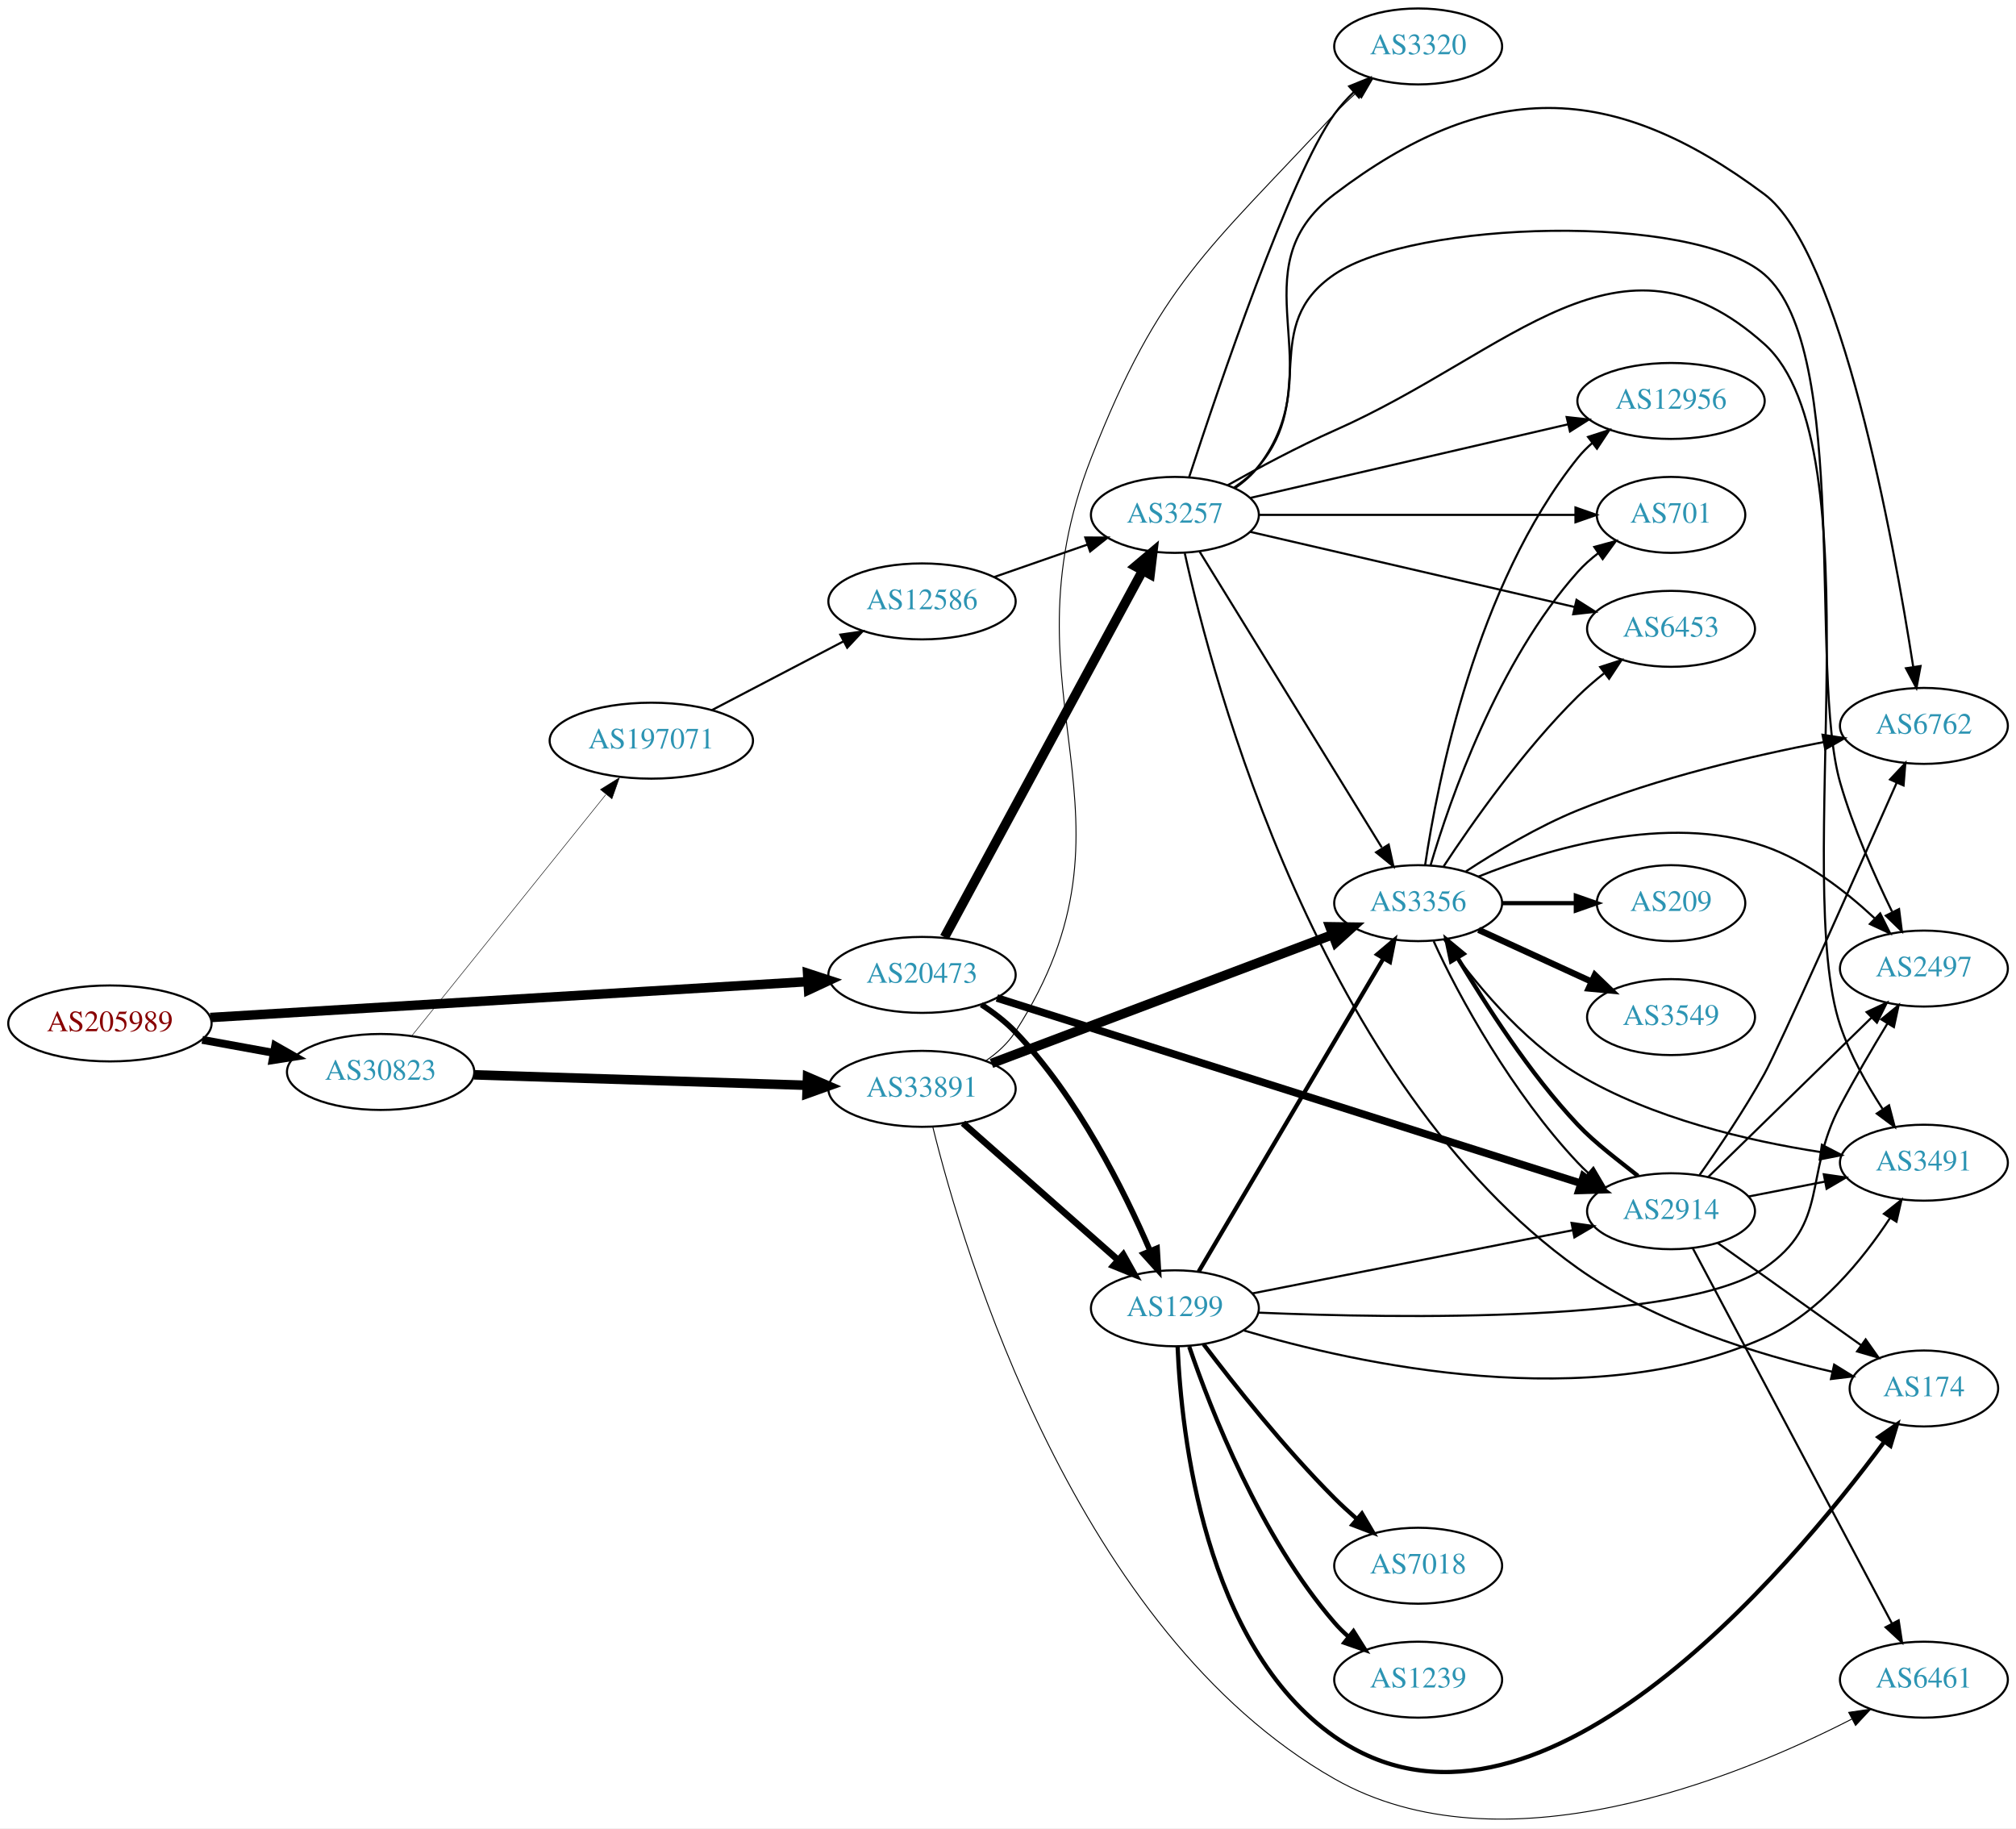
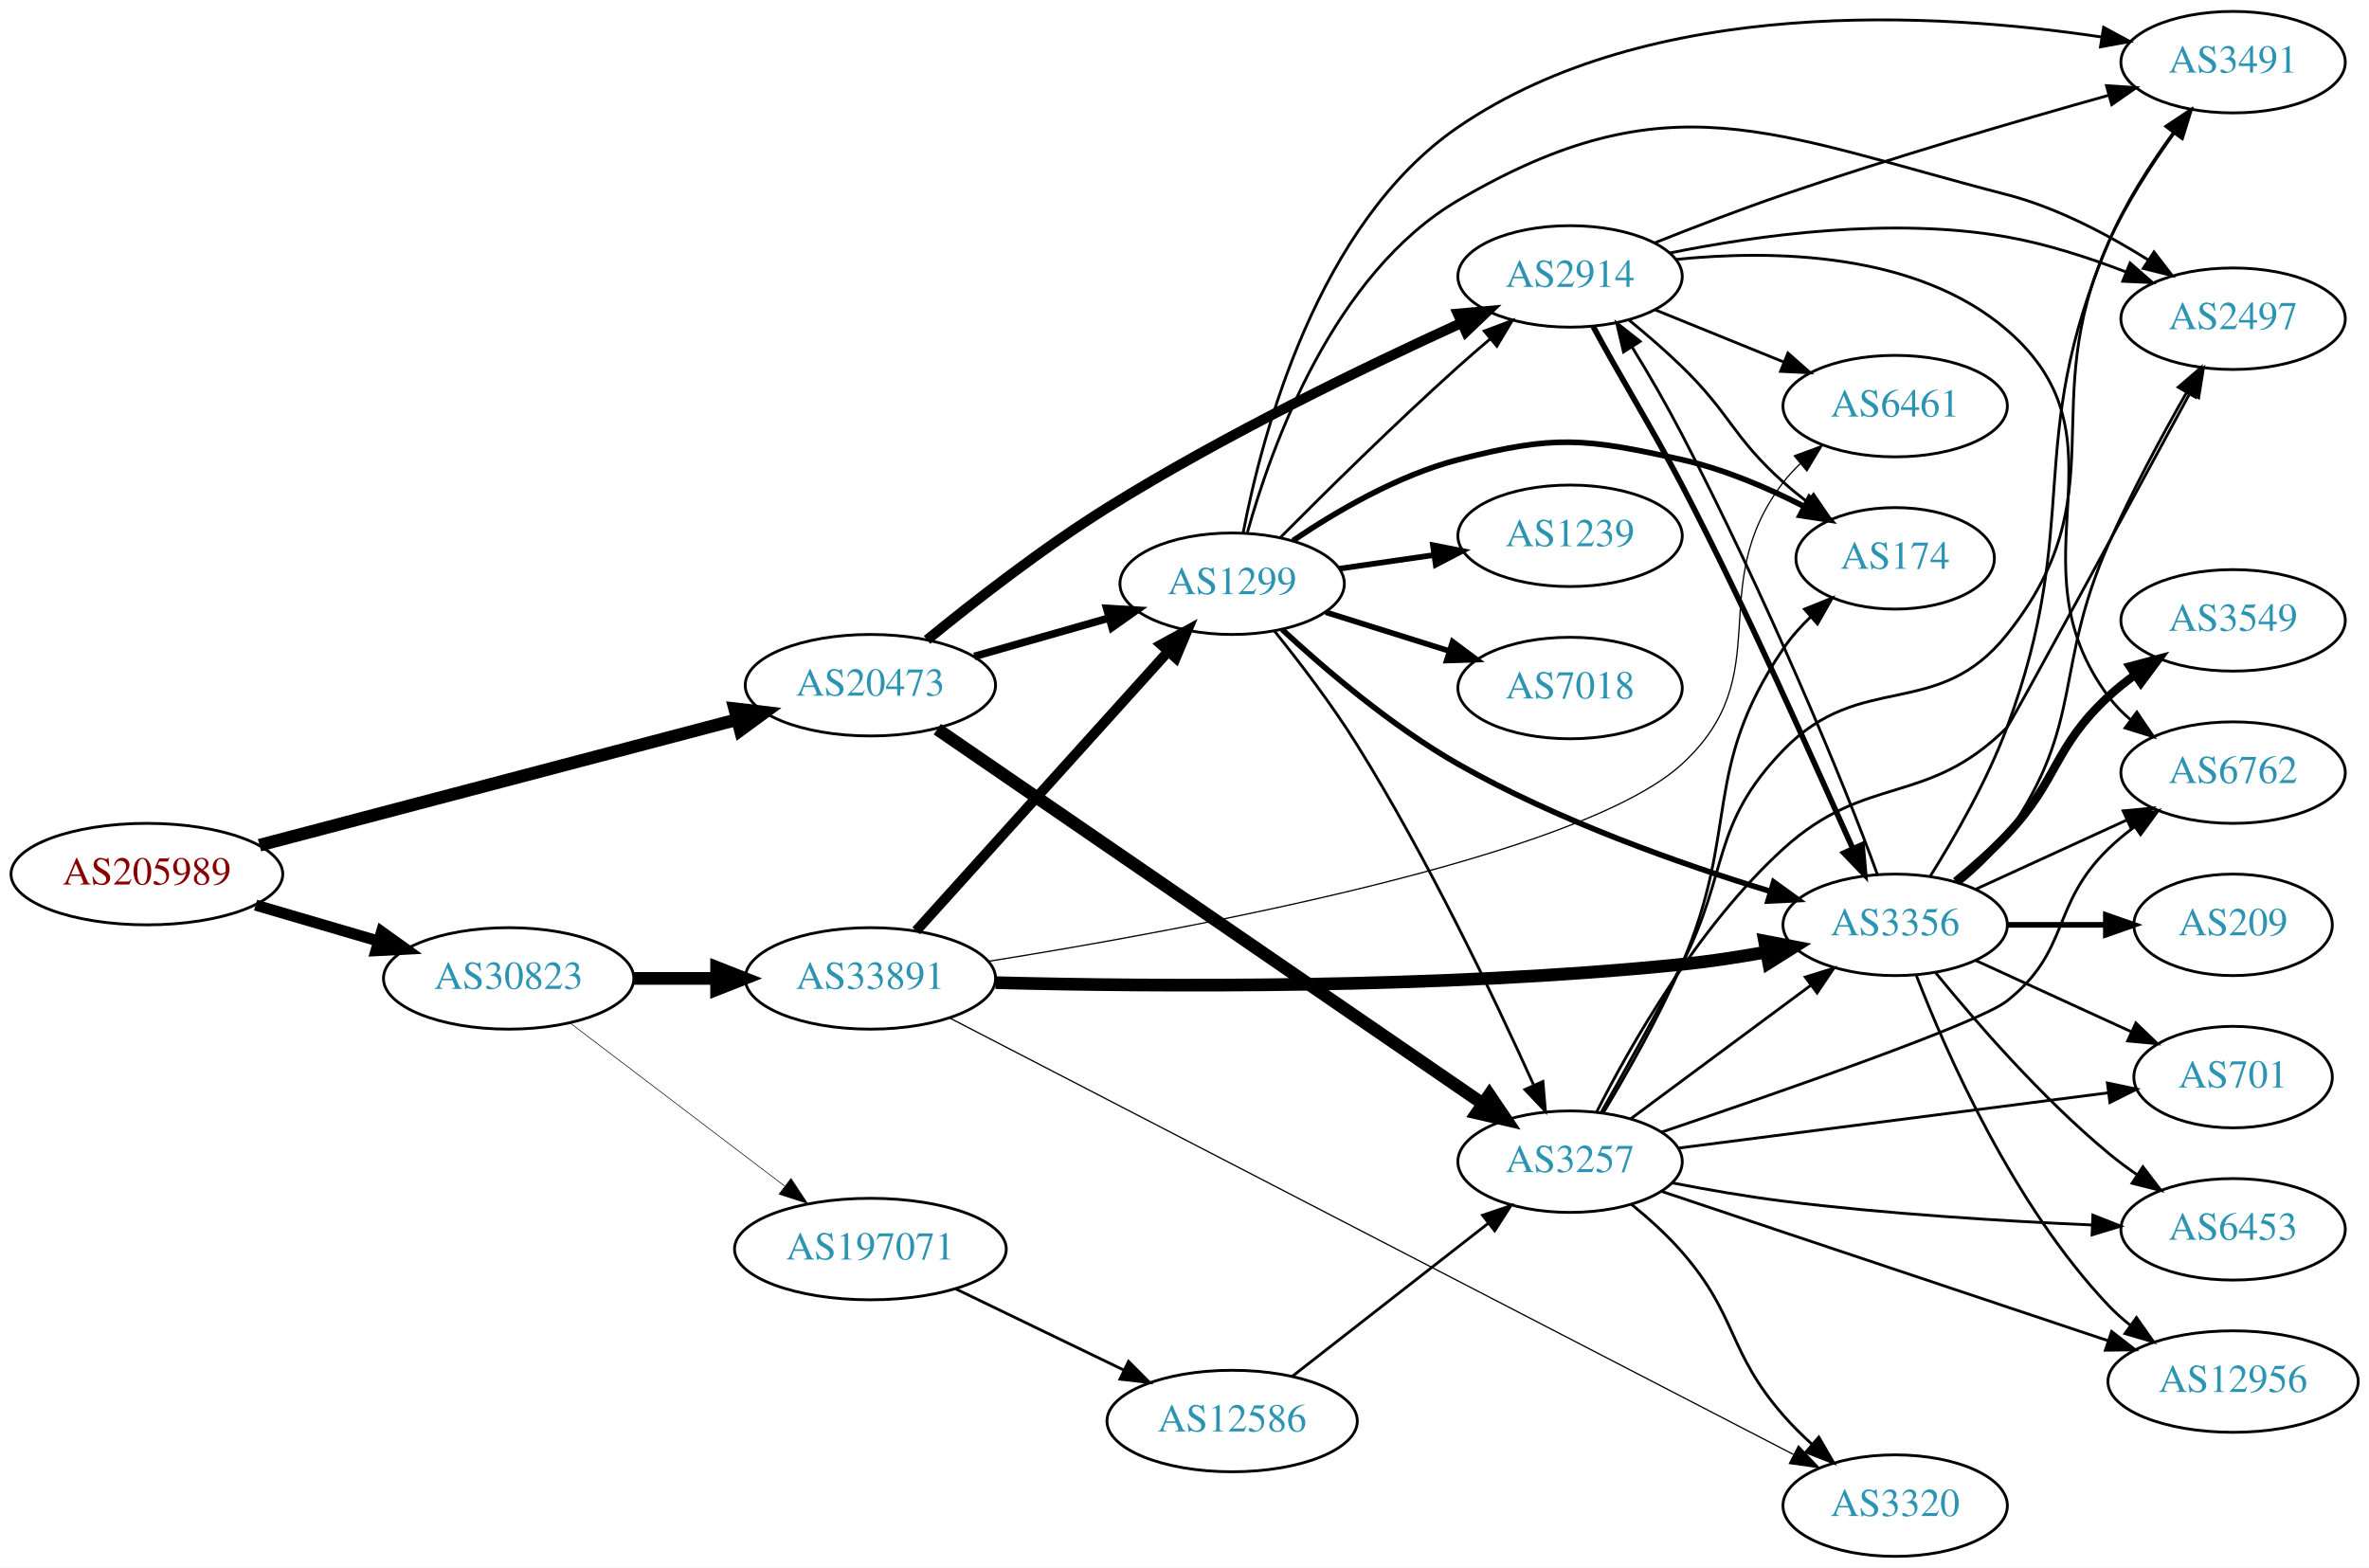
- <svg xmlns="http://www.w3.org/2000/svg" xmlns:xlink="http://www.w3.org/1999/xlink" width="955pt" height="866pt" viewBox="0.00 0.00 955.44 866.38">
-   <g id="graph0" class="graph" transform="scale(1 1) rotate(0) translate(4 862.376)">
-     <polygon fill="white" stroke="none" points="-4,4 -4,-862.376 951.438,-862.376 951.438,4 -4,4" />
+ <svg xmlns="http://www.w3.org/2000/svg" xmlns:xlink="http://www.w3.org/1999/xlink" width="840pt" height="556pt" viewBox="0.00 0.00 840.15 556.00">
+   <g id="graph0" class="graph" transform="scale(1 1) rotate(0) translate(4 552)">
+     <polygon fill="white" stroke="none" points="-4,4 -4,-552 836.145,-552 836.145,4 -4,4" />
    <g id="node1" class="node">
      <g id="a_node1">
        <a xlink:href="/asn/205989" xlink:title="AS205989 ~ RELAXT [AT]">
-           <ellipse fill="#ffffff" stroke="black" cx="48.096" cy="-377.376" rx="48.192" ry="18" />
-           <text text-anchor="middle" x="48.096" y="-373.676" font-family="Times,serif" font-size="14.00" fill="#880000">AS205989</text>
+           <ellipse fill="#ffffff" stroke="black" cx="48.096" cy="-242" rx="48.192" ry="18" />
+           <text text-anchor="middle" x="48.096" y="-238.3" font-family="Times,serif" font-size="14.00" fill="#880000">AS205989</text>
        </a>
      </g>
    </g>
    <g id="node2" class="node">
      <g id="a_node2">
        <a xlink:href="/asn/20473" xlink:title="AS20473 ~ Choopa, LLC [US]">
-           <ellipse fill="#ffffff" stroke="black" cx="432.971" cy="-400.376" rx="44.393" ry="18" />
-           <text text-anchor="middle" x="432.971" y="-396.676" font-family="Times,serif" font-size="14.00" fill="#2c94b3">AS20473</text>
+           <ellipse fill="#ffffff" stroke="black" cx="304.679" cy="-309" rx="44.393" ry="18" />
+           <text text-anchor="middle" x="304.679" y="-305.3" font-family="Times,serif" font-size="14.00" fill="#2c94b3">AS20473</text>
        </a>
      </g>
    </g>
    <g id="edge1" class="edge">
-       <path fill="none" stroke="black" stroke-width="4.5" d="M95.661,-380.174C167.133,-384.467 303.485,-392.658 378.759,-397.18" />
-       <polygon fill="black" stroke="black" stroke-width="4.5" points="378.744,-401.123 388.962,-397.793 379.216,-393.263 378.744,-401.123" />
+       <path fill="none" stroke="black" stroke-width="4.5" d="M88.039,-252.249C133.553,-264.227 208.803,-284.031 257.296,-296.793" />
+       <polygon fill="black" stroke="black" stroke-width="4.5" points="256.545,-300.667 267.217,-299.404 258.549,-293.051 256.545,-300.667" />
    </g>
    <g id="node3" class="node">
      <g id="a_node3">
        <a xlink:href="/asn/30823" xlink:title="AS30823 ~ combahton GmbH [DE]">
-           <ellipse fill="#ffffff" stroke="black" cx="176.388" cy="-354.376" rx="44.393" ry="18" />
-           <text text-anchor="middle" x="176.388" y="-350.676" font-family="Times,serif" font-size="14.00" fill="#2c94b3">AS30823</text>
+           <ellipse fill="#ffffff" stroke="black" cx="176.388" cy="-205" rx="44.393" ry="18" />
+           <text text-anchor="middle" x="176.388" y="-201.3" font-family="Times,serif" font-size="14.00" fill="#2c94b3">AS30823</text>
        </a>
      </g>
    </g>
    <g id="edge2" class="edge">
-       <path fill="none" stroke="black" stroke-width="3.75" d="M91.852,-369.59C102.7,-367.614 114.448,-365.475 125.611,-363.442" />
-       <polygon fill="black" stroke="black" stroke-width="3.75" points="126.444,-366.847 135.656,-361.612 125.19,-359.961 126.444,-366.847" />
+       <path fill="none" stroke="black" stroke-width="3.938" d="M86.645,-230.999C100.351,-226.984 115.994,-222.401 130.289,-218.213" />
+       <polygon fill="black" stroke="black" stroke-width="3.938" points="131.317,-221.559 139.93,-215.388 129.349,-214.841 131.317,-221.559" />
    </g>
    <g id="node4" class="node">
      <g id="a_node4">
-         <a xlink:href="/asn/3257" xlink:title="AS3257 ~ GTT [DE]">
-           <ellipse fill="#ffffff" stroke="black" cx="552.814" cy="-618.376" rx="39.794" ry="18" />
-           <text text-anchor="middle" x="552.814" y="-614.676" font-family="Times,serif" font-size="14.00" fill="#2c94b3">AS3257</text>
+         <a xlink:href="/asn/2914" xlink:title="AS2914 ~ NTT America, Inc. [US]">
+           <ellipse fill="#ffffff" stroke="black" cx="552.814" cy="-454" rx="39.794" ry="18" />
+           <text text-anchor="middle" x="552.814" y="-450.3" font-family="Times,serif" font-size="14.00" fill="#2c94b3">AS2914</text>
        </a>
      </g>
    </g>
    <g id="edge3" class="edge">
-       <path fill="none" stroke="black" stroke-width="4.5" d="M443.615,-418.216C464.348,-456.571 513.251,-547.038 537.569,-592.025" />
-       <polygon fill="black" stroke="black" stroke-width="4.5" points="534.147,-593.975 542.366,-600.899 541.075,-590.23 534.147,-593.975" />
+       <path fill="none" stroke="black" stroke-width="3.6" d="M324.768,-325.071C341.162,-338.476 365.729,-357.636 388.775,-372 430.012,-397.702 480.353,-422.038 514.091,-437.42" />
+       <polygon fill="black" stroke="black" stroke-width="3.6" points="513.018,-440.776 523.572,-441.707 515.902,-434.398 513.018,-440.776" />
    </g>
    <g id="node5" class="node">
      <g id="a_node5">
-         <a xlink:href="/asn/2914" xlink:title="AS2914 ~ NTT America, Inc. [US]">
-           <ellipse fill="#ffffff" stroke="black" cx="787.949" cy="-288.376" rx="39.794" ry="18" />
-           <text text-anchor="middle" x="787.949" y="-284.676" font-family="Times,serif" font-size="14.00" fill="#2c94b3">AS2914</text>
+         <a xlink:href="/asn/3257" xlink:title="AS3257 ~ GTT [DE]">
+           <ellipse fill="#ffffff" stroke="black" cx="552.814" cy="-140" rx="39.794" ry="18" />
+           <text text-anchor="middle" x="552.814" y="-136.3" font-family="Times,serif" font-size="14.00" fill="#2c94b3">AS3257</text>
        </a>
      </g>
    </g>
    <g id="edge4" class="edge">
-       <path fill="none" stroke="black" stroke-width="3.6" d="M468.459,-389.433C533.604,-368.763 674.522,-324.05 745.015,-301.682" />
-       <polygon fill="black" stroke="black" stroke-width="3.6" points="746.414,-304.91 754.887,-298.55 744.297,-298.238 746.414,-304.91" />
+       <path fill="none" stroke="black" stroke-width="4.5" d="M328.394,-293.404C372.964,-262.801 471.872,-194.889 521.777,-160.624" />
+       <polygon fill="black" stroke="black" stroke-width="4.5" points="524.199,-163.737 530.214,-154.831 519.741,-157.245 524.199,-163.737" />
    </g>
    <g id="node6" class="node">
      <g id="a_node6">
        <a xlink:href="/asn/1299" xlink:title="AS1299 ~ Telia Carrier [EU]">
-           <ellipse fill="#ffffff" stroke="black" cx="552.814" cy="-242.376" rx="39.794" ry="18" />
-           <text text-anchor="middle" x="552.814" y="-238.676" font-family="Times,serif" font-size="14.00" fill="#2c94b3">AS1299</text>
+           <ellipse fill="#ffffff" stroke="black" cx="432.971" cy="-345" rx="39.794" ry="18" />
+           <text text-anchor="middle" x="432.971" y="-341.3" font-family="Times,serif" font-size="14.00" fill="#2c94b3">AS1299</text>
        </a>
      </g>
    </g>
    <g id="edge5" class="edge">
-       <path fill="none" stroke="black" stroke-width="2.7" d="M461.102,-386.293C466.814,-382.574 472.512,-378.225 477.167,-373.376 506.682,-342.635 528.846,-298.012 541.073,-269.597" />
-       <polygon fill="black" stroke="black" stroke-width="2.7" points="544.344,-270.848 544.979,-260.272 537.887,-268.143 544.344,-270.848" />
+       <path fill="none" stroke="black" stroke-width="2.7" d="M341.532,-319.22C356.367,-323.449 373.692,-328.387 389.185,-332.804" />
+       <polygon fill="black" stroke="black" stroke-width="2.7" points="388.481,-336.242 399.057,-335.618 390.4,-329.51 388.481,-336.242" />
    </g>
    <g id="node21" class="node">
      <g id="a_node21">
-         <a xlink:href="/asn/197071" xlink:title="AS197071 ~ active-servers.com [DE]">
-           <ellipse fill="#ffffff" stroke="black" cx="304.679" cy="-511.376" rx="48.192" ry="18" />
-           <text text-anchor="middle" x="304.679" y="-507.676" font-family="Times,serif" font-size="14.00" fill="#2c94b3">AS197071</text>
-         </a>
-       </g>
-     </g>
-     <g id="edge37" class="edge">
-       <path fill="none" stroke="black" stroke-width="0.237" d="M191.143,-371.477C213.327,-399.054 257.13,-453.508 283.06,-485.743" />
-       <polygon fill="black" stroke="black" stroke-width="0.237" points="280.56,-488.219 289.555,-493.818 286.014,-483.832 280.56,-488.219" />
+         <a xlink:href="/asn/33891" xlink:title="AS33891 ~ CORE-BACKBONE GMBH GLOBAL NETWORK [DE]">
+           <ellipse fill="#ffffff" stroke="black" cx="304.679" cy="-205" rx="44.393" ry="18" />
+           <text text-anchor="middle" x="304.679" y="-201.3" font-family="Times,serif" font-size="14.00" fill="#2c94b3">AS33891</text>
+         </a>
+       </g>
+     </g>
+     <g id="edge38" class="edge">
+       <path fill="none" stroke="black" stroke-width="4.5" d="M220.85,-205C230.276,-205 240.352,-205 250.116,-205" />
+       <polygon fill="black" stroke="black" stroke-width="4.5" points="250.137,-208.938 260.137,-205 250.137,-201.063 250.137,-208.938" />
    </g>
    <g id="node22" class="node">
      <g id="a_node22">
-         <a xlink:href="/asn/33891" xlink:title="AS33891 ~ CORE-BACKBONE GMBH GLOBAL NETWORK [DE]">
-           <ellipse fill="#ffffff" stroke="black" cx="432.971" cy="-346.376" rx="44.393" ry="18" />
-           <text text-anchor="middle" x="432.971" y="-342.676" font-family="Times,serif" font-size="14.00" fill="#2c94b3">AS33891</text>
-         </a>
-       </g>
-     </g>
-     <g id="edge38" class="edge">
-       <path fill="none" stroke="black" stroke-width="4.5" d="M220.574,-353.019C264.097,-351.652 331.365,-349.538 378.293,-348.063" />
-       <polygon fill="black" stroke="black" stroke-width="4.5" points="378.701,-351.99 388.573,-347.74 378.454,-344.119 378.701,-351.99" />
+         <a xlink:href="/asn/197071" xlink:title="AS197071 ~ active-servers.com [DE]">
+           <ellipse fill="#ffffff" stroke="black" cx="304.679" cy="-109" rx="48.192" ry="18" />
+           <text text-anchor="middle" x="304.679" y="-105.3" font-family="Times,serif" font-size="14.00" fill="#2c94b3">AS197071</text>
+         </a>
+       </g>
+     </g>
+     <g id="edge39" class="edge">
+       <path fill="none" stroke="black" stroke-width="0.225" d="M198.242,-189.148C218.958,-173.401 250.912,-149.111 274.215,-131.397" />
+       <polygon fill="black" stroke="black" stroke-width="0.225" points="276.529,-134.035 282.372,-125.197 272.293,-128.462 276.529,-134.035" />
    </g>
    <g id="node7" class="node">
      <g id="a_node7">
-         <a xlink:href="/asn/2497" xlink:title="AS2497 ~ Internet Initiative Japan Inc. [JP]">
-           <ellipse fill="#ffffff" stroke="black" cx="907.792" cy="-403.376" rx="39.794" ry="18" />
-           <text text-anchor="middle" x="907.792" y="-399.676" font-family="Times,serif" font-size="14.00" fill="#2c94b3">AS2497</text>
+         <a xlink:href="/asn/6762" xlink:title="AS6762 ~ TELECOM ITALIA SPARKLE S.p.A. [IT]">
+           <ellipse fill="#ffffff" stroke="black" cx="787.949" cy="-278" rx="39.794" ry="18" />
+           <text text-anchor="middle" x="787.949" y="-274.3" font-family="Times,serif" font-size="14.00" fill="#2c94b3">AS6762</text>
        </a>
      </g>
    </g>
    <g id="edge6" class="edge">
-       <path fill="none" stroke="black" d="M580.955,-631.362C585.186,-634.232 589.221,-637.572 592.46,-641.376 620.657,-674.493 592.49,-707.924 628.46,-732.376 665.893,-757.823 797.856,-761.924 832.145,-732.376 873.166,-697.028 853.126,-543.402 868.145,-491.376 874.258,-470.202 884.35,-447.453 892.689,-430.39" />
-       <polygon fill="black" stroke="black" points="896.014,-431.565 897.352,-421.055 889.752,-428.436 896.014,-431.565" />
+       <path fill="none" stroke="black" d="M590.382,-460.029C624.771,-463.509 675.637,-462.701 707.753,-435 753.151,-395.843 707.894,-353.046 743.753,-305 746.001,-301.988 748.693,-299.232 751.62,-296.729" />
+       <polygon fill="black" stroke="black" points="753.815,-299.459 759.772,-290.698 749.652,-293.832 753.815,-299.459" />
    </g>
    <g id="node8" class="node">
      <g id="a_node8">
-         <a xlink:href="/asn/6762" xlink:title="AS6762 ~ TELECOM ITALIA SPARKLE S.p.A. [IT]">
-           <ellipse fill="#ffffff" stroke="black" cx="907.792" cy="-518.376" rx="39.794" ry="18" />
-           <text text-anchor="middle" x="907.792" y="-514.676" font-family="Times,serif" font-size="14.00" fill="#2c94b3">AS6762</text>
+         <a xlink:href="/asn/2497" xlink:title="AS2497 ~ Internet Initiative Japan Inc. [JP]">
+           <ellipse fill="#ffffff" stroke="black" cx="787.949" cy="-439" rx="39.794" ry="18" />
+           <text text-anchor="middle" x="787.949" y="-435.3" font-family="Times,serif" font-size="14.00" fill="#2c94b3">AS2497</text>
        </a>
      </g>
    </g>
    <g id="edge7" class="edge">
-       <path fill="none" stroke="black" d="M581.298,-631.085C585.49,-633.986 589.424,-637.408 592.46,-641.376 628.628,-688.652 581.05,-734.385 628.46,-770.376 700.564,-825.113 759.61,-824.541 832.145,-770.376 868.457,-743.262 893.36,-606.506 902.697,-546.58" />
-       <polygon fill="black" stroke="black" points="906.213,-546.742 904.259,-536.329 899.293,-545.688 906.213,-546.742" />
+       <path fill="none" stroke="black" d="M588.274,-462.333C619.619,-468.684 667.061,-475.216 707.753,-468 721.884,-465.494 736.804,-460.656 749.837,-455.639" />
+       <polygon fill="black" stroke="black" points="751.415,-458.777 759.391,-451.803 748.807,-452.281 751.415,-458.777" />
    </g>
    <g id="node9" class="node">
      <g id="a_node9">
-         <a xlink:href="/asn/3320" xlink:title="AS3320 ~ DTAG [DE]">
-           <ellipse fill="#ffffff" stroke="black" cx="668.107" cy="-840.376" rx="39.794" ry="18" />
-           <text text-anchor="middle" x="668.107" y="-836.676" font-family="Times,serif" font-size="14.00" fill="#2c94b3">AS3320</text>
+         <a xlink:href="/asn/174" xlink:title="AS174 ~ Cogent Communications [US]">
+           <ellipse fill="#ffffff" stroke="black" cx="668.107" cy="-354" rx="35.194" ry="18" />
+           <text text-anchor="middle" x="668.107" y="-350.3" font-family="Times,serif" font-size="14.00" fill="#2c94b3">AS174</text>
        </a>
      </g>
    </g>
    <g id="edge8" class="edge">
-       <path fill="none" stroke="black" d="M559.574,-636.302C573.127,-677.848 607.465,-779.385 628.46,-808.376 631.119,-812.047 634.293,-815.548 637.663,-818.796" />
-       <polygon fill="black" stroke="black" points="635.417,-821.481 645.232,-825.47 640.047,-816.231 635.417,-821.481" />
+       <path fill="none" stroke="black" d="M573.599,-438.629C579.816,-433.536 586.587,-427.706 592.46,-422 609.854,-405.103 610.39,-397.172 628.46,-381 631.102,-378.636 633.956,-376.299 636.875,-374.047" />
+       <polygon fill="black" stroke="black" points="639.157,-376.714 645.15,-367.978 635.017,-371.07 639.157,-376.714" />
    </g>
    <g id="node10" class="node">
      <g id="a_node10">
-         <a xlink:href="/asn/6453" xlink:title="AS6453 ~ TATA COMMUNICATIONS (AMERICA) INC [US]">
-           <ellipse fill="#ffffff" stroke="black" cx="787.949" cy="-564.376" rx="39.794" ry="18" />
-           <text text-anchor="middle" x="787.949" y="-560.676" font-family="Times,serif" font-size="14.00" fill="#2c94b3">AS6453</text>
+         <a xlink:href="/asn/3356" xlink:title="AS3356 ~ Level 3 Parent, LLC [US]">
+           <ellipse fill="#ffffff" stroke="black" cx="668.107" cy="-224" rx="39.794" ry="18" />
+           <text text-anchor="middle" x="668.107" y="-220.3" font-family="Times,serif" font-size="14.00" fill="#2c94b3">AS3356</text>
        </a>
      </g>
    </g>
    <g id="edge9" class="edge">
-       <path fill="none" stroke="black" d="M588.465,-610.35C629.385,-600.872 697.538,-585.086 742.36,-574.704" />
-       <polygon fill="black" stroke="black" points="743.156,-578.113 752.108,-572.447 741.576,-571.293 743.156,-578.113" />
+       <path fill="none" stroke="black" stroke-width="2" d="M561.049,-436.167C569.126,-420.918 582.384,-399.324 592.46,-380 615.546,-335.725 638.716,-282.883 652.982,-251.291" />
+       <polygon fill="black" stroke="black" stroke-width="2" points="656.336,-252.37 657.289,-241.819 649.964,-249.473 656.336,-252.37" />
    </g>
    <g id="node11" class="node">
      <g id="a_node11">
-         <a xlink:href="/asn/12956" xlink:title="AS12956 ~ TELXIUS [ES]">
-           <ellipse fill="#ffffff" stroke="black" cx="787.949" cy="-672.376" rx="44.393" ry="18" />
-           <text text-anchor="middle" x="787.949" y="-668.676" font-family="Times,serif" font-size="14.00" fill="#2c94b3">AS12956</text>
+         <a xlink:href="/asn/6461" xlink:title="AS6461 ~ Zayo Bandwidth [US]">
+           <ellipse fill="#ffffff" stroke="black" cx="668.107" cy="-408" rx="39.794" ry="18" />
+           <text text-anchor="middle" x="668.107" y="-404.3" font-family="Times,serif" font-size="14.00" fill="#2c94b3">AS6461</text>
        </a>
      </g>
    </g>
    <g id="edge10" class="edge">
-       <path fill="none" stroke="black" d="M588.465,-626.402C628.442,-635.662 694.41,-650.942 739.224,-661.322" />
-       <polygon fill="black" stroke="black" points="738.476,-664.741 749.008,-663.588 740.056,-657.922 738.476,-664.741" />
+       <path fill="none" stroke="black" d="M582.989,-442.154C596.865,-436.52 613.642,-429.708 628.551,-423.654" />
+       <polygon fill="black" stroke="black" points="630.081,-426.811 638.03,-419.806 627.448,-420.325 630.081,-426.811" />
    </g>
    <g id="node12" class="node">
      <g id="a_node12">
-         <a xlink:href="/asn/174" xlink:title="AS174 ~ Cogent Communications [US]">
-           <ellipse fill="#ffffff" stroke="black" cx="907.792" cy="-204.376" rx="35.194" ry="18" />
-           <text text-anchor="middle" x="907.792" y="-200.676" font-family="Times,serif" font-size="14.00" fill="#2c94b3">AS174</text>
+         <a xlink:href="/asn/3491" xlink:title="AS3491 ~ PCCW Global, Inc. [US]">
+           <ellipse fill="#ffffff" stroke="black" cx="787.949" cy="-530" rx="39.794" ry="18" />
+           <text text-anchor="middle" x="787.949" y="-526.3" font-family="Times,serif" font-size="14.00" fill="#2c94b3">AS3491</text>
        </a>
      </g>
    </g>
    <g id="edge11" class="edge">
-       <path fill="none" stroke="black" d="M557.503,-600.165C570.649,-540.355 621.134,-348.796 743.753,-261.376 780.197,-235.394 829.571,-220.332 864.406,-212.29" />
-       <polygon fill="black" stroke="black" points="865.262,-215.685 874.271,-210.109 863.751,-208.85 865.262,-215.685" />
+       <path fill="none" stroke="black" d="M582.678,-465.852C596.443,-471.339 613.2,-477.783 628.46,-483 667.055,-496.195 711.643,-509.224 743.676,-518.206" />
+       <polygon fill="black" stroke="black" points="743.039,-521.662 753.611,-520.975 744.918,-514.918 743.039,-521.662" />
+     </g>
+     <g id="edge16" class="edge">
+       <path fill="none" stroke="black" d="M585.207,-150.46C627.266,-164.652 697.803,-189.138 707.753,-197 730.385,-214.883 723.06,-230.906 743.753,-251 746.598,-253.763 749.772,-256.386 753.072,-258.834" />
+       <polygon fill="black" stroke="black" points="751.189,-261.786 761.42,-264.538 755.138,-256.006 751.189,-261.786" />
+     </g>
+     <g id="edge14" class="edge">
+       <path fill="none" stroke="black" d="M562.267,-157.69C574.276,-181.351 598.218,-223.505 628.46,-251 658.124,-277.968 679.363,-265.695 707.753,-294 708.931,-295.174 750.005,-370.818 772.524,-412.365" />
+       <polygon fill="black" stroke="black" points="769.579,-414.277 777.421,-421.402 775.733,-410.942 769.579,-414.277" />
+     </g>
+     <g id="edge13" class="edge">
+       <path fill="none" stroke="black" d="M564.636,-157.36C572.984,-171.242 584.424,-191.394 592.46,-210 613.193,-258 599.149,-278.702 628.46,-322 631.186,-326.026 634.56,-329.818 638.17,-333.286" />
+       <polygon fill="black" stroke="black" points="635.943,-335.987 645.78,-339.921 640.543,-330.711 635.943,-335.987" />
+     </g>
+     <g id="edge20" class="edge">
+       <path fill="none" stroke="black" d="M574.33,-155.212C592.185,-168.45 618.258,-187.781 638.22,-202.583" />
+       <polygon fill="black" stroke="black" points="636.242,-205.473 646.36,-208.618 640.412,-199.85 636.242,-205.473" />
+     </g>
+     <g id="edge15" class="edge">
+       <path fill="none" stroke="black" d="M563.806,-157.386C571.795,-171.453 583.156,-191.838 592.46,-210 609.501,-243.265 602.496,-259.115 628.46,-286 656.021,-314.538 683.008,-295.989 707.753,-327 747.557,-376.881 717.524,-407.823 743.753,-466 749.9,-479.633 758.893,-493.539 767.084,-504.89" />
+       <polygon fill="black" stroke="black" points="764.356,-507.087 773.131,-513.025 769.974,-502.911 764.356,-507.087" />
    </g>
    <g id="node13" class="node">
      <g id="a_node13">
-         <a xlink:href="/asn/3491" xlink:title="AS3491 ~ PCCW Global, Inc. [US]">
-           <ellipse fill="#ffffff" stroke="black" cx="907.792" cy="-311.376" rx="39.794" ry="18" />
-           <text text-anchor="middle" x="907.792" y="-307.676" font-family="Times,serif" font-size="14.00" fill="#2c94b3">AS3491</text>
+         <a xlink:href="/asn/701" xlink:title="AS701 ~ UUNET [US]">
+           <ellipse fill="#ffffff" stroke="black" cx="787.949" cy="-170" rx="35.194" ry="18" />
+           <text text-anchor="middle" x="787.949" y="-166.3" font-family="Times,serif" font-size="14.00" fill="#2c94b3">AS701</text>
        </a>
      </g>
    </g>
    <g id="edge12" class="edge">
-       <path fill="none" stroke="black" d="M577.895,-632.473C592.298,-640.601 611.117,-650.698 628.46,-658.376 712.897,-695.76 763.328,-760.95 832.145,-699.376 885.968,-651.219 845.173,-444.848 868.145,-376.376 872.791,-362.528 880.699,-348.44 888.155,-336.936" />
-       <polygon fill="black" stroke="black" points="891.277,-338.565 893.967,-328.318 885.474,-334.651 891.277,-338.565" />
+       <path fill="none" stroke="black" d="M591.271,-144.82C632.858,-150.172 699.882,-158.796 743.678,-164.432" />
+       <polygon fill="black" stroke="black" points="743.373,-167.921 753.738,-165.726 744.267,-160.979 743.373,-167.921" />
    </g>
    <g id="node14" class="node">
      <g id="a_node14">
-         <a xlink:href="/asn/701" xlink:title="AS701 ~ UUNET [US]">
-           <ellipse fill="#ffffff" stroke="black" cx="787.949" cy="-618.376" rx="35.194" ry="18" />
-           <text text-anchor="middle" x="787.949" y="-614.676" font-family="Times,serif" font-size="14.00" fill="#2c94b3">AS701</text>
-         </a>
-       </g>
-     </g>
-     <g id="edge13" class="edge">
-       <path fill="none" stroke="black" d="M592.573,-618.376C633.841,-618.376 699.052,-618.376 742.406,-618.376" />
-       <polygon fill="black" stroke="black" points="742.658,-621.877 752.658,-618.376 742.658,-614.877 742.658,-621.877" />
+         <a xlink:href="/asn/3320" xlink:title="AS3320 ~ DTAG [DE]">
+           <ellipse fill="#ffffff" stroke="black" cx="668.107" cy="-18" rx="39.794" ry="18" />
+           <text text-anchor="middle" x="668.107" y="-14.3" font-family="Times,serif" font-size="14.00" fill="#2c94b3">AS3320</text>
+         </a>
+       </g>
+     </g>
+     <g id="edge17" class="edge">
+       <path fill="none" stroke="black" d="M574.588,-124.863C580.719,-119.87 587.192,-114.039 592.46,-108 612.405,-85.138 608.515,-72.862 628.46,-50 631.506,-46.509 634.954,-43.087 638.507,-39.856" />
+       <polygon fill="black" stroke="black" points="641.026,-42.306 646.333,-33.137 636.466,-36.995 641.026,-42.306" />
    </g>
    <g id="node15" class="node">
      <g id="a_node15">
-         <a xlink:href="/asn/3356" xlink:title="AS3356 ~ Level 3 Parent, LLC [US]">
-           <ellipse fill="#ffffff" stroke="black" cx="668.107" cy="-434.376" rx="39.794" ry="18" />
-           <text text-anchor="middle" x="668.107" y="-430.676" font-family="Times,serif" font-size="14.00" fill="#2c94b3">AS3356</text>
-         </a>
-       </g>
-     </g>
-     <g id="edge14" class="edge">
-       <path fill="none" stroke="black" d="M564.472,-601.066C584.378,-568.737 627.314,-499.005 650.853,-460.774" />
-       <polygon fill="black" stroke="black" points="654.131,-462.125 656.394,-451.775 648.171,-458.455 654.131,-462.125" />
-     </g>
-     <g id="edge19" class="edge">
-       <path fill="none" stroke="black" d="M805.583,-304.609C825.761,-324.301 859.924,-357.639 882.912,-380.072" />
-       <polygon fill="black" stroke="black" points="880.641,-382.747 890.242,-387.226 885.53,-377.737 880.641,-382.747" />
-     </g>
-     <g id="edge17" class="edge">
-       <path fill="none" stroke="black" d="M801.473,-305.552C810.554,-318.386 822.825,-336.544 832.145,-353.376 839.246,-366.199 875.609,-447.889 894.836,-491.314" />
-       <polygon fill="black" stroke="black" points="891.749,-492.986 898.996,-500.715 898.15,-490.154 891.749,-492.986" />
+         <a xlink:href="/asn/6453" xlink:title="AS6453 ~ TATA COMMUNICATIONS (AMERICA) INC [US]">
+           <ellipse fill="#ffffff" stroke="black" cx="787.949" cy="-116" rx="39.794" ry="18" />
+           <text text-anchor="middle" x="787.949" y="-112.3" font-family="Times,serif" font-size="14.00" fill="#2c94b3">AS6453</text>
+         </a>
+       </g>
    </g>
    <g id="edge18" class="edge">
-       <path fill="none" stroke="black" d="M810.017,-273.359C828.986,-259.838 857.031,-239.847 878.054,-224.861" />
-       <polygon fill="black" stroke="black" points="880.19,-227.637 886.301,-218.983 876.126,-221.937 880.19,-227.637" />
-     </g>
-     <g id="edge20" class="edge">
-       <path fill="none" stroke="black" d="M824.626,-295.34C836.057,-297.571 848.879,-300.073 860.933,-302.426" />
-       <polygon fill="black" stroke="black" points="860.345,-305.877 870.83,-304.358 861.686,-299.007 860.345,-305.877" />
-     </g>
-     <g id="edge15" class="edge">
-       <path fill="none" stroke="black" stroke-width="2" d="M772.315,-305.087C763.429,-312.189 752.209,-320.417 743.753,-329.376 720.777,-353.722 700.394,-385.984 686.757,-408.453" />
-       <polygon fill="black" stroke="black" stroke-width="2" points="683.687,-406.766 681.516,-417.136 689.68,-410.384 683.687,-406.766" />
+       <path fill="none" stroke="black" d="M588.989,-132.486C601.409,-130.077 615.507,-127.617 628.46,-126 664.96,-121.443 706.463,-118.92 737.84,-117.548" />
+       <polygon fill="black" stroke="black" points="738.224,-121.035 748.071,-117.126 737.935,-114.041 738.224,-121.035" />
    </g>
    <g id="node16" class="node">
      <g id="a_node16">
-         <a xlink:href="/asn/6461" xlink:title="AS6461 ~ Zayo Bandwidth [US]">
-           <ellipse fill="#ffffff" stroke="black" cx="907.792" cy="-66.376" rx="39.794" ry="18" />
-           <text text-anchor="middle" x="907.792" y="-62.676" font-family="Times,serif" font-size="14.00" fill="#2c94b3">AS6461</text>
-         </a>
-       </g>
-     </g>
-     <g id="edge16" class="edge">
-       <path fill="none" stroke="black" d="M798.196,-270.956C818.712,-232.308 868.15,-139.172 892.605,-93.102" />
-       <polygon fill="black" stroke="black" points="895.828,-94.496 897.425,-84.023 889.645,-91.214 895.828,-94.496" />
+         <a xlink:href="/asn/12956" xlink:title="AS12956 ~ TELXIUS [ES]">
+           <ellipse fill="#ffffff" stroke="black" cx="787.949" cy="-62" rx="44.393" ry="18" />
+           <text text-anchor="middle" x="787.949" y="-58.3" font-family="Times,serif" font-size="14.00" fill="#2c94b3">AS12956</text>
+         </a>
+       </g>
+     </g>
+     <g id="edge19" class="edge">
+       <path fill="none" stroke="black" d="M585.412,-129.414C598.704,-124.962 614.333,-119.728 628.46,-115 667.314,-101.997 711.529,-87.212 743.368,-76.568" />
+       <polygon fill="black" stroke="black" points="744.873,-79.755 753.248,-73.265 742.654,-73.116 744.873,-79.755" />
+     </g>
+     <g id="edge27" class="edge">
+       <path fill="none" stroke="black" d="M449.99,-361.315C465.736,-377.174 490.619,-401.761 513.167,-422 516.785,-425.248 520.663,-428.6 524.515,-431.857" />
+       <polygon fill="black" stroke="black" points="522.372,-434.628 532.293,-438.346 526.856,-429.253 522.372,-434.628" />
+     </g>
+     <g id="edge25" class="edge">
+       <path fill="none" stroke="black" d="M448.051,-328.12C456.938,-317.071 468.36,-302.116 477.167,-288 502.349,-247.638 526.136,-197.689 539.828,-167.364" />
+       <polygon fill="black" stroke="black" points="543.185,-168.433 544.072,-157.875 536.795,-165.575 543.185,-168.433" />
+     </g>
+     <g id="edge28" class="edge">
+       <path fill="none" stroke="black" d="M438.387,-363.189C446.917,-393.849 468.858,-455.014 513.167,-481 587.771,-524.753 624.031,-504.695 707.753,-483 725.532,-478.393 743.568,-468.835 757.929,-459.8" />
+       <polygon fill="black" stroke="black" points="759.903,-462.692 766.36,-454.292 756.074,-456.832 759.903,-462.692" />
+     </g>
+     <g id="edge24" class="edge">
+       <path fill="none" stroke="black" stroke-width="2" d="M454.561,-360.292C469.854,-370.654 491.699,-383.437 513.167,-389 547.282,-397.84 558.062,-396.664 592.46,-389 607.412,-385.669 622.909,-379.006 635.881,-372.379" />
+       <polygon fill="black" stroke="black" stroke-width="2" points="637.657,-375.399 644.838,-367.608 634.366,-369.22 637.657,-375.399" />
+     </g>
+     <g id="edge21" class="edge">
+       <path fill="none" stroke="black" stroke-width="2" d="M450.698,-328.75C465.961,-314.621 489.657,-294.372 513.167,-281 548.373,-260.976 591.933,-245.617 623.721,-235.916" />
+       <polygon fill="black" stroke="black" stroke-width="2" points="625.022,-239.18 633.603,-232.966 623.02,-232.473 625.022,-239.18" />
+     </g>
+     <g id="edge26" class="edge">
+       <path fill="none" stroke="black" d="M436.887,-363.137C443.508,-397.745 463.169,-472.798 513.167,-507 581.503,-553.746 683.038,-547.675 741.335,-538.92" />
+       <polygon fill="black" stroke="black" points="742.026,-542.354 751.351,-537.325 740.925,-535.441 742.026,-542.354" />
+     </g>
+     <g id="node17" class="node">
+       <g id="a_node17">
+         <a xlink:href="/asn/1239" xlink:title="AS1239 ~ Sprint [US]">
+           <ellipse fill="#ffffff" stroke="black" cx="552.814" cy="-362" rx="39.794" ry="18" />
+           <text text-anchor="middle" x="552.814" y="-358.3" font-family="Times,serif" font-size="14.00" fill="#2c94b3">AS1239</text>
+         </a>
+       </g>
+     </g>
+     <g id="edge22" class="edge">
+       <path fill="none" stroke="black" stroke-width="2" d="M470.934,-350.332C481.58,-351.868 493.342,-353.565 504.522,-355.178" />
+       <polygon fill="black" stroke="black" stroke-width="2" points="504.18,-358.664 514.577,-356.628 505.179,-351.736 504.18,-358.664" />
+     </g>
+     <g id="node18" class="node">
+       <g id="a_node18">
+         <a xlink:href="/asn/7018" xlink:title="AS7018 ~ AT&amp;T Services, Inc. [US]">
+           <ellipse fill="#ffffff" stroke="black" cx="552.814" cy="-308" rx="39.794" ry="18" />
+           <text text-anchor="middle" x="552.814" y="-304.3" font-family="Times,serif" font-size="14.00" fill="#2c94b3">AS7018</text>
+         </a>
+       </g>
+     </g>
+     <g id="edge23" class="edge">
+       <path fill="none" stroke="black" stroke-width="2" d="M466.172,-334.89C479.682,-330.648 495.57,-325.659 509.969,-321.138" />
+       <polygon fill="black" stroke="black" stroke-width="2" points="511.159,-324.433 519.652,-318.098 509.062,-317.755 511.159,-324.433" />
+     </g>
+     <g id="edge35" class="edge">
+       <path fill="none" stroke="black" d="M661.78,-241.906C650.156,-274.284 621.242,-342.8 592.46,-398 587.078,-408.322 580.789,-419.291 574.866,-428.846" />
+       <polygon fill="black" stroke="black" points="571.768,-427.195 569.341,-437.508 577.669,-430.959 571.768,-427.195" />
+     </g>
+     <g id="edge31" class="edge">
+       <path fill="none" stroke="black" d="M696.736,-236.661C712.693,-243.973 732.963,-253.261 750.246,-261.181" />
+       <polygon fill="black" stroke="black" points="748.944,-264.435 759.494,-265.419 751.861,-258.071 748.944,-264.435" />
+     </g>
+     <g id="edge37" class="edge">
+       <path fill="none" stroke="black" d="M691.135,-238.797C697.171,-243.698 703.277,-249.564 707.753,-256 735.443,-295.811 724.171,-314.636 743.753,-359 751.882,-377.416 762.631,-397.337 771.374,-412.693" />
+       <polygon fill="black" stroke="black" points="768.488,-414.696 776.516,-421.611 774.552,-411.2 768.488,-414.696" />
+     </g>
+     <g id="edge36" class="edge">
+       <path fill="none" stroke="black" d="M680.475,-241.141C689.123,-254.903 700.701,-274.999 707.753,-294 734.929,-367.221 713.338,-394.065 743.753,-466 749.577,-479.774 758.529,-493.698 766.776,-505.024" />
+       <polygon fill="black" stroke="black" points="764.07,-507.25 772.881,-513.134 769.663,-503.04 764.07,-507.25" />
+     </g>
+     <g id="edge33" class="edge">
+       <path fill="none" stroke="black" d="M696.736,-211.339C713.152,-203.817 734.133,-194.202 751.73,-186.139" />
+       <polygon fill="black" stroke="black" points="753.475,-189.189 761.108,-181.842 750.559,-182.826 753.475,-189.189" />
    </g>
    <g id="edge34" class="edge">
-       <path fill="none" stroke="black" d="M589.476,-249.413C630.184,-257.445 696.868,-270.602 741.329,-279.375" />
-       <polygon fill="black" stroke="black" points="740.803,-282.839 751.291,-281.341 742.158,-275.971 740.803,-282.839" />
-     </g>
-     <g id="edge36" class="edge">
-       <path fill="none" stroke="black" d="M592.206,-240.327C659.258,-237.498 794.191,-235.365 832.145,-261.376 863.307,-282.733 850.47,-304.988 868.145,-338.376 875.028,-351.377 883.289,-365.45 890.403,-377.165" />
-       <polygon fill="black" stroke="black" points="887.604,-379.294 895.815,-385.989 893.571,-375.635 887.604,-379.294" />
-     </g>
-     <g id="edge31" class="edge">
-       <path fill="none" stroke="black" stroke-width="2" d="M554.099,-224.273C555.846,-183.078 566.562,-82.566 628.46,-39.376 722.645,26.341 843.911,-118.142 888.933,-179.001" />
-       <polygon fill="black" stroke="black" stroke-width="2" points="886.292,-181.319 895.011,-187.338 891.949,-177.195 886.292,-181.319" />
-     </g>
-     <g id="edge35" class="edge">
-       <path fill="none" stroke="black" d="M585.563,-231.848C639.082,-215.996 749.503,-191.553 832.145,-228.376 858.089,-239.936 878.792,-265.462 891.753,-285.175" />
-       <polygon fill="black" stroke="black" points="888.863,-287.155 897.154,-293.753 894.787,-283.426 888.863,-287.155" />
-     </g>
-     <g id="edge30" class="edge">
-       <path fill="none" stroke="black" stroke-width="2" d="M564.068,-259.754C584.028,-293.581 628.2,-368.44 651.7,-408.267" />
-       <polygon fill="black" stroke="black" stroke-width="2" points="648.698,-410.066 656.794,-416.9 654.727,-406.509 648.698,-410.066" />
+       <path fill="none" stroke="black" d="M682.526,-206.935C696.64,-189.625 720.055,-162.655 743.753,-143 746.97,-140.332 750.47,-137.73 754.04,-135.259" />
+       <polygon fill="black" stroke="black" points="755.964,-138.183 762.397,-129.764 752.118,-132.334 755.964,-138.183" />
+     </g>
+     <g id="edge32" class="edge">
+       <path fill="none" stroke="black" d="M675.63,-206.006C686.38,-178.272 710.038,-124.571 743.753,-89 746.137,-86.485 748.804,-84.107 751.61,-81.883" />
+       <polygon fill="black" stroke="black" points="753.679,-84.707 759.772,-76.039 749.603,-79.015 753.679,-84.707" />
    </g>
    <g id="node19" class="node">
      <g id="a_node19">
-         <a xlink:href="/asn/7018" xlink:title="AS7018 ~ AT&amp;T Services, Inc. [US]">
-           <ellipse fill="#ffffff" stroke="black" cx="668.107" cy="-120.376" rx="39.794" ry="18" />
-           <text text-anchor="middle" x="668.107" y="-116.676" font-family="Times,serif" font-size="14.00" fill="#2c94b3">AS7018</text>
-         </a>
-       </g>
-     </g>
-     <g id="edge32" class="edge">
-       <path fill="none" stroke="black" stroke-width="2" d="M566.423,-225.319C580.605,-206.596 604.766,-176.051 628.46,-152.376 631.738,-149.102 635.321,-145.806 638.943,-142.64" />
-       <polygon fill="black" stroke="black" stroke-width="2" points="641.45,-145.104 646.826,-135.974 636.93,-139.759 641.45,-145.104" />
+         <a xlink:href="/asn/3549" xlink:title="AS3549 ~ Level 3 Parent, LLC [US]">
+           <ellipse fill="#ffffff" stroke="black" cx="787.949" cy="-332" rx="39.794" ry="18" />
+           <text text-anchor="middle" x="787.949" y="-328.3" font-family="Times,serif" font-size="14.00" fill="#2c94b3">AS3549</text>
+         </a>
+       </g>
+     </g>
+     <g id="edge29" class="edge">
+       <path fill="none" stroke="black" stroke-width="3" d="M689.595,-239.396C695.715,-244.399 702.253,-250.171 707.753,-256 726.3,-275.654 723.942,-286.621 743.753,-305 746.661,-307.697 749.875,-310.278 753.199,-312.7" />
+       <polygon fill="black" stroke="black" stroke-width="3" points="751.335,-315.665 761.578,-318.371 755.258,-309.868 751.335,-315.665" />
    </g>
    <g id="node20" class="node">
      <g id="a_node20">
-         <a xlink:href="/asn/1239" xlink:title="AS1239 ~ Sprint [US]">
-           <ellipse fill="#ffffff" stroke="black" cx="668.107" cy="-66.376" rx="39.794" ry="18" />
-           <text text-anchor="middle" x="668.107" y="-62.676" font-family="Times,serif" font-size="14.00" fill="#2c94b3">AS1239</text>
-         </a>
-       </g>
-     </g>
-     <g id="edge33" class="edge">
-       <path fill="none" stroke="black" stroke-width="2" d="M559.612,-224.18C569.811,-194.299 593.271,-134.092 628.46,-93.376 630.417,-91.112 632.603,-88.944 634.913,-86.891" />
-       <polygon fill="black" stroke="black" stroke-width="2" points="637.449,-89.346 643.092,-80.379 633.088,-83.87 637.449,-89.346" />
-     </g>
-     <g id="edge28" class="edge">
-       <path fill="none" stroke="black" d="M675.463,-416.342C687.003,-390.534 713.065,-343.894 743.753,-311.376 745.315,-309.722 746.97,-308.092 748.688,-306.506" />
-       <polygon fill="black" stroke="black" points="751.145,-309.012 756.518,-299.881 746.623,-303.668 751.145,-309.012" />
-     </g>
-     <g id="edge24" class="edge">
-       <path fill="none" stroke="black" d="M696.614,-446.943C729.583,-460.198 786.143,-477.148 832.145,-461.376 852.001,-454.569 870.649,-440.087 884.34,-427.297" />
-       <polygon fill="black" stroke="black" points="887.076,-429.518 891.799,-420.034 882.193,-424.502 887.076,-429.518" />
-     </g>
-     <g id="edge26" class="edge">
-       <path fill="none" stroke="black" d="M690.765,-449.442C705.214,-458.902 724.944,-470.719 743.753,-478.376 781.671,-493.812 827.065,-504.352 860.314,-510.721" />
-       <polygon fill="black" stroke="black" points="859.75,-514.176 870.221,-512.564 861.03,-507.294 859.75,-514.176" />
-     </g>
-     <g id="edge23" class="edge">
-       <path fill="none" stroke="black" d="M680.196,-451.843C693.735,-472.412 718.025,-506.989 743.753,-532.376 747.559,-536.131 751.824,-539.808 756.152,-543.253" />
-       <polygon fill="black" stroke="black" points="754.369,-546.294 764.45,-549.554 758.602,-540.719 754.369,-546.294" />
-     </g>
-     <g id="edge25" class="edge">
-       <path fill="none" stroke="black" d="M671.408,-452.423C677.192,-491.49 695.489,-585.213 743.753,-645.376 745.801,-647.929 748.159,-650.307 750.695,-652.509" />
-       <polygon fill="black" stroke="black" points="748.621,-655.329 758.704,-658.581 752.849,-649.75 748.621,-655.329" />
-     </g>
-     <g id="edge29" class="edge">
-       <path fill="none" stroke="black" d="M680.433,-417.089C693.493,-398.543 716.676,-369.576 743.753,-353.376 778.987,-332.296 824.642,-321.705 858.674,-316.438" />
-       <polygon fill="black" stroke="black" points="859.442,-319.863 868.838,-314.969 858.44,-312.935 859.442,-319.863" />
-     </g>
-     <g id="edge27" class="edge">
-       <path fill="none" stroke="black" d="M673.97,-452.259C683.2,-483.513 705.799,-548.794 743.753,-591.376 746.6,-594.57 749.913,-597.521 753.415,-600.207" />
-       <polygon fill="black" stroke="black" points="751.577,-603.19 761.797,-605.982 755.548,-597.426 751.577,-603.19" />
-     </g>
-     <g id="node17" class="node">
-       <g id="a_node17">
-         <a xlink:href="/asn/3549" xlink:title="AS3549 ~ Level 3 Parent, LLC [US]">
-           <ellipse fill="#ffffff" stroke="black" cx="787.949" cy="-380.376" rx="39.794" ry="18" />
-           <text text-anchor="middle" x="787.949" y="-376.676" font-family="Times,serif" font-size="14.00" fill="#2c94b3">AS3549</text>
-         </a>
-       </g>
-     </g>
-     <g id="edge21" class="edge">
-       <path fill="none" stroke="black" stroke-width="3" d="M696.736,-421.716C712.693,-414.404 732.963,-405.115 750.246,-397.195" />
-       <polygon fill="black" stroke="black" stroke-width="3" points="751.861,-400.305 759.494,-392.958 748.944,-393.942 751.861,-400.305" />
-     </g>
-     <g id="node18" class="node">
-       <g id="a_node18">
        <a xlink:href="/asn/209" xlink:title="AS209 ~ CenturyLink Communications, LLC [US]">
-           <ellipse fill="#ffffff" stroke="black" cx="787.949" cy="-434.376" rx="35.194" ry="18" />
-           <text text-anchor="middle" x="787.949" y="-430.676" font-family="Times,serif" font-size="14.00" fill="#2c94b3">AS209</text>
-         </a>
-       </g>
-     </g>
-     <g id="edge22" class="edge">
-       <path fill="none" stroke="black" stroke-width="2" d="M708.019,-434.376C719.106,-434.376 731.266,-434.376 742.648,-434.376" />
-       <polygon fill="black" stroke="black" stroke-width="2" points="742.83,-437.877 752.83,-434.376 742.83,-430.877 742.83,-437.877" />
+           <ellipse fill="#ffffff" stroke="black" cx="787.949" cy="-224" rx="35.194" ry="18" />
+           <text text-anchor="middle" x="787.949" y="-220.3" font-family="Times,serif" font-size="14.00" fill="#2c94b3">AS209</text>
+         </a>
+       </g>
+     </g>
+     <g id="edge30" class="edge">
+       <path fill="none" stroke="black" stroke-width="2" d="M708.019,-224C719.106,-224 731.266,-224 742.648,-224" />
+       <polygon fill="black" stroke="black" stroke-width="2" points="742.83,-227.5 752.83,-224 742.83,-220.5 742.83,-227.5" />
+     </g>
+     <g id="edge40" class="edge">
+       <path fill="none" stroke="black" stroke-width="3.6" d="M320.913,-221.887C343.221,-246.616 384.882,-292.799 410.351,-321.033" />
+       <polygon fill="black" stroke="black" stroke-width="3.6" points="407.778,-323.407 417.076,-328.488 412.976,-318.718 407.778,-323.407" />
+     </g>
+     <g id="edge41" class="edge">
+       <path fill="none" stroke="black" stroke-width="4.5" d="M349.054,-203.498C405.336,-202.066 506.508,-201.253 592.46,-210 602.196,-210.991 612.561,-212.584 622.372,-214.347" />
+       <polygon fill="black" stroke="black" stroke-width="4.5" points="621.789,-218.243 632.345,-216.227 623.248,-210.505 621.789,-218.243" />
+     </g>
+     <g id="edge42" class="edge">
+       <path fill="none" stroke="black" stroke-width="0.45" d="M346.399,-211.043C416.633,-222.22 556.492,-248.015 592.46,-281 627.275,-312.926 599.75,-343.489 628.46,-381 630.232,-383.315 632.26,-385.509 634.437,-387.571" />
+       <polygon fill="black" stroke="black" stroke-width="0.45" points="632.329,-390.37 642.263,-394.052 636.794,-384.978 632.329,-390.37" />
+     </g>
+     <g id="edge43" class="edge">
+       <path fill="none" stroke="black" stroke-width="0.45" d="M332.845,-190.945C397.419,-157.535 560.056,-73.387 631.972,-36.178" />
+       <polygon fill="black" stroke="black" stroke-width="0.45" points="633.82,-39.163 641.093,-31.459 630.603,-32.946 633.82,-39.163" />
    </g>
    <g id="node23" class="node">
      <g id="a_node23">
        <a xlink:href="/asn/12586" xlink:title="AS12586 ~ GHOSTnet GmbH [DE]">
-           <ellipse fill="#ffffff" stroke="black" cx="432.971" cy="-577.376" rx="44.393" ry="18" />
-           <text text-anchor="middle" x="432.971" y="-573.676" font-family="Times,serif" font-size="14.00" fill="#2c94b3">AS12586</text>
-         </a>
-       </g>
-     </g>
-     <g id="edge39" class="edge">
-       <path fill="none" stroke="black" d="M333.395,-525.86C351.698,-535.426 375.873,-548.06 395.702,-558.422" />
-       <polygon fill="black" stroke="black" points="394.271,-561.623 404.755,-563.153 397.513,-555.419 394.271,-561.623" />
-     </g>
-     <g id="edge42" class="edge">
-       <path fill="none" stroke="black" stroke-width="3.15" d="M452.384,-330.126C472.101,-312.725 503.548,-284.972 525.791,-265.342" />
-       <polygon fill="black" stroke="black" stroke-width="3.15" points="528.348,-267.754 533.53,-258.512 523.716,-262.505 528.348,-267.754" />
+           <ellipse fill="#ffffff" stroke="black" cx="432.971" cy="-48" rx="44.393" ry="18" />
+           <text text-anchor="middle" x="432.971" y="-44.3" font-family="Times,serif" font-size="14.00" fill="#2c94b3">AS12586</text>
+         </a>
+       </g>
    </g>
    <g id="edge44" class="edge">
-       <path fill="none" stroke="black" stroke-width="0.45" d="M463.055,-359.568C468.522,-363.296 473.625,-367.873 477.167,-373.376 543.164,-475.917 468.661,-531.845 513.167,-645.376 545.553,-727.99 568.143,-743.294 628.46,-808.376 631.61,-811.775 635.118,-815.142 638.702,-818.345" />
-       <polygon fill="black" stroke="black" stroke-width="0.45" points="636.674,-821.215 646.553,-825.041 641.216,-815.889 636.674,-821.215" />
-     </g>
-     <g id="edge41" class="edge">
-       <path fill="none" stroke="black" stroke-width="4.5" d="M465.899,-358.428C507.957,-374.303 581.909,-402.217 627.489,-419.422" />
-       <polygon fill="black" stroke="black" stroke-width="4.5" points="626.294,-423.18 637.04,-423.028 629.075,-415.812 626.294,-423.18" />
-     </g>
-     <g id="edge43" class="edge">
-       <path fill="none" stroke="black" stroke-width="0.45" d="M438.137,-328.096C452.485,-269.963 505.876,-89.095 628.46,-19.376 707.789,25.741 818.99,-19.654 873.714,-47.751" />
-       <polygon fill="black" stroke="black" stroke-width="0.45" points="872.146,-50.881 882.627,-52.432 875.401,-44.684 872.146,-50.881" />
-     </g>
-     <g id="edge40" class="edge">
-       <path fill="none" stroke="black" d="M467.11,-588.906C480.828,-593.679 496.867,-599.259 511.277,-604.273" />
-       <polygon fill="black" stroke="black" points="510.349,-607.656 520.943,-607.636 512.649,-601.044 510.349,-607.656" />
+       <path fill="none" stroke="black" d="M334.971,-94.852C352.755,-86.262 375.625,-75.216 394.692,-66.006" />
+       <polygon fill="black" stroke="black" points="396.225,-69.153 403.707,-61.652 393.181,-62.849 396.225,-69.153" />
+     </g>
+     <g id="edge45" class="edge">
+       <path fill="none" stroke="black" d="M454.229,-63.815C473.4,-78.782 502.349,-101.383 523.741,-118.084" />
+       <polygon fill="black" stroke="black" points="521.784,-120.996 531.82,-124.391 526.092,-115.478 521.784,-120.996" />
    </g>
  </g>
</svg>
